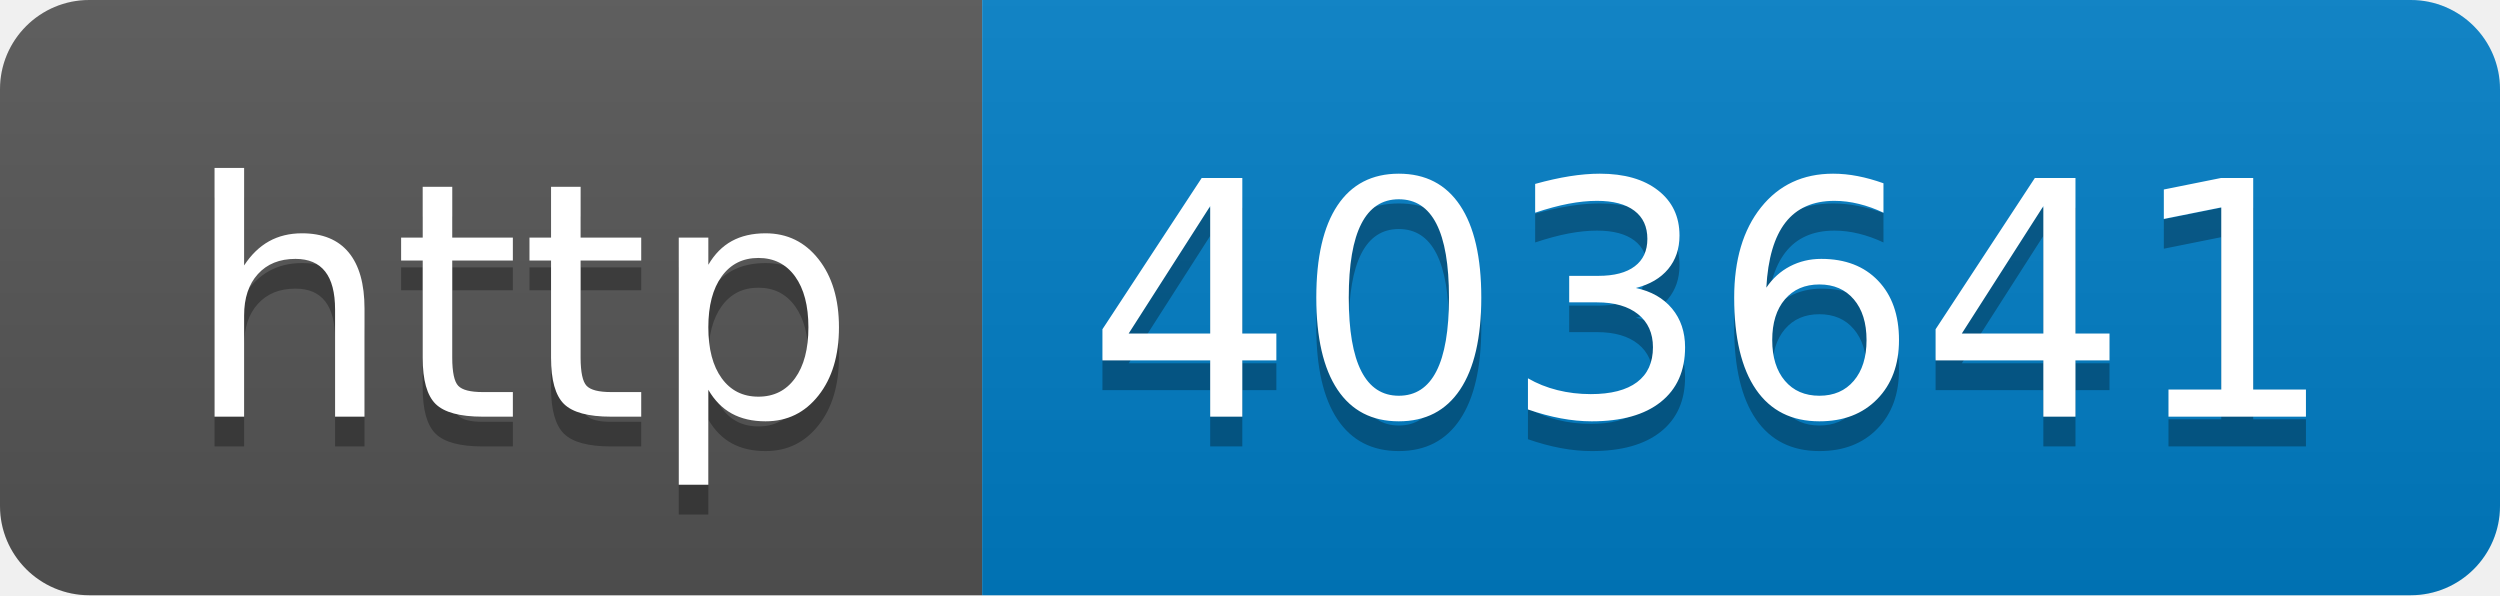
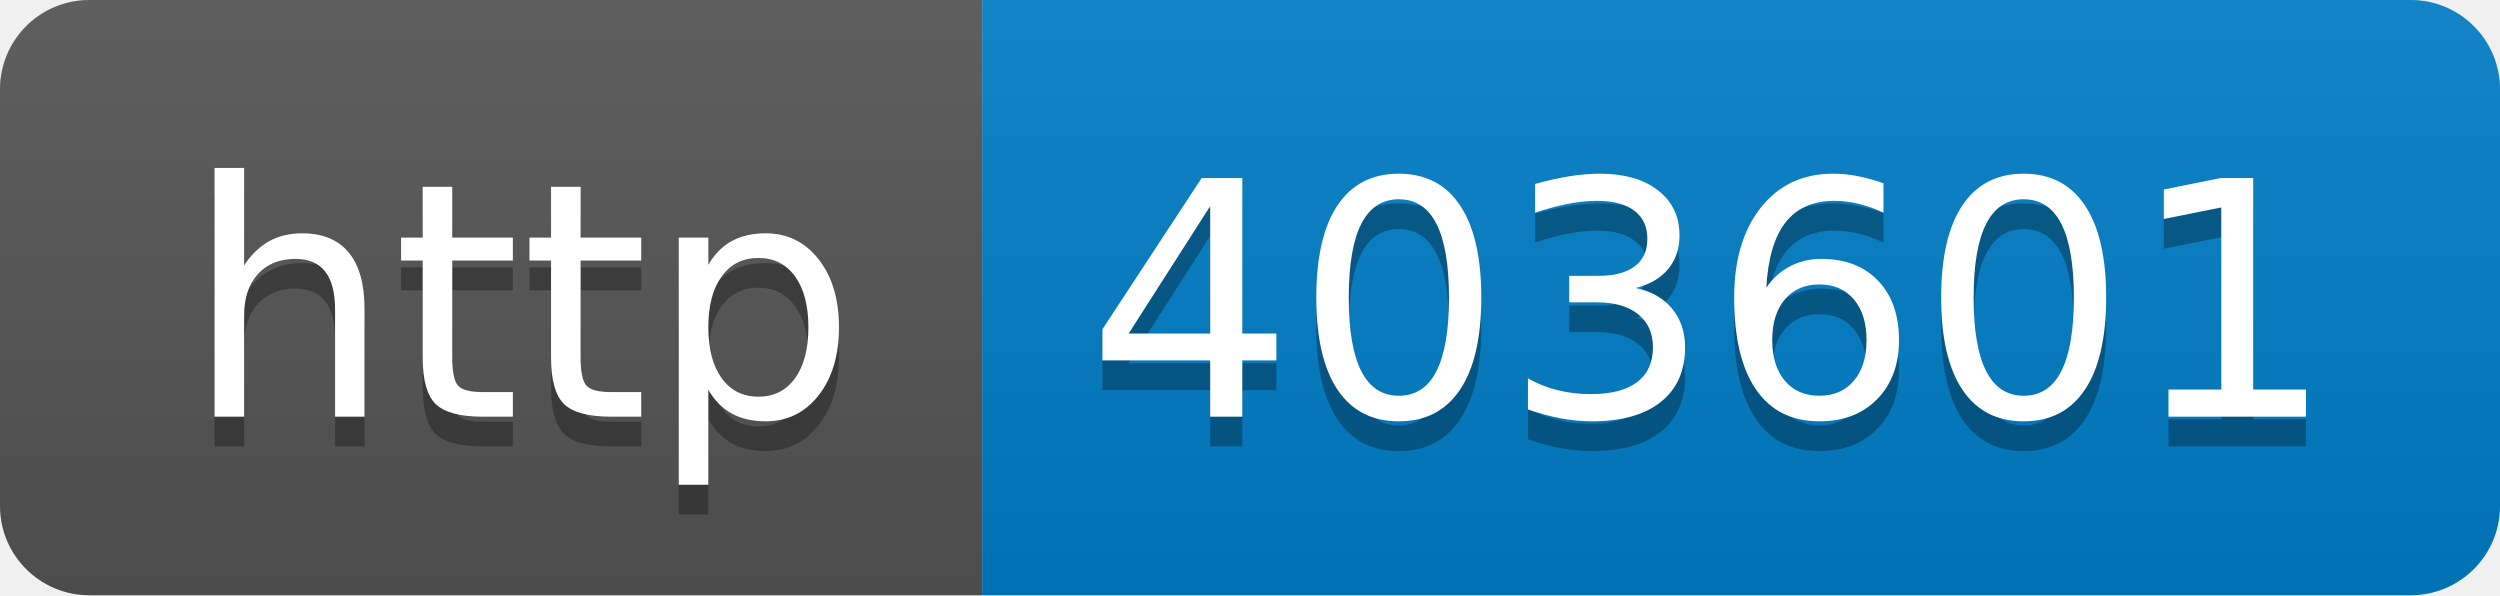
- <svg xmlns="http://www.w3.org/2000/svg" width="84" height="20" role="img" aria-label="http: 403641">
+ <svg xmlns="http://www.w3.org/2000/svg" width="84" height="20" role="img" aria-label="http: 403601">
  <linearGradient id="s" x2="0" y2="100%">
    <stop offset="0" stop-color="#bbb" stop-opacity=".1" />
    <stop offset="1" stop-opacity=".1" />
  </linearGradient>
  <clipPath id="r">
    <rect width="84" height="20" rx="3" fill="#fff" />
  </clipPath>
  <g clip-path="url(#r)">
    <rect width="33" height="20" fill="#555" />
    <rect x="33" width="51" height="20" fill="#007ec6" />
    <rect width="84" height="20" fill="url(#s)" />
  </g>
  <g fill="#fff" text-anchor="middle" font-family="Verdana,Geneva,DejaVu Sans,sans-serif" text-rendering="geometricPrecision" font-size="110">
    <text aria-hidden="true" x="175" y="150" fill="#010101" fill-opacity=".3" transform="scale(.1)" textLength="230">http</text>
    <text x="175" y="140" transform="scale(.1)" fill="#fff" textLength="230">http</text>
-     <text aria-hidden="true" x="575" y="150" fill="#010101" fill-opacity=".3" transform="scale(.1)" textLength="410">403641</text>
-     <text x="575" y="140" transform="scale(.1)" fill="#fff" textLength="410">403641</text>
+     <text aria-hidden="true" x="575" y="150" fill="#010101" fill-opacity=".3" transform="scale(.1)" textLength="410">403601</text>
+     <text x="575" y="140" transform="scale(.1)" fill="#fff" textLength="410">403601</text>
  </g>
</svg>
